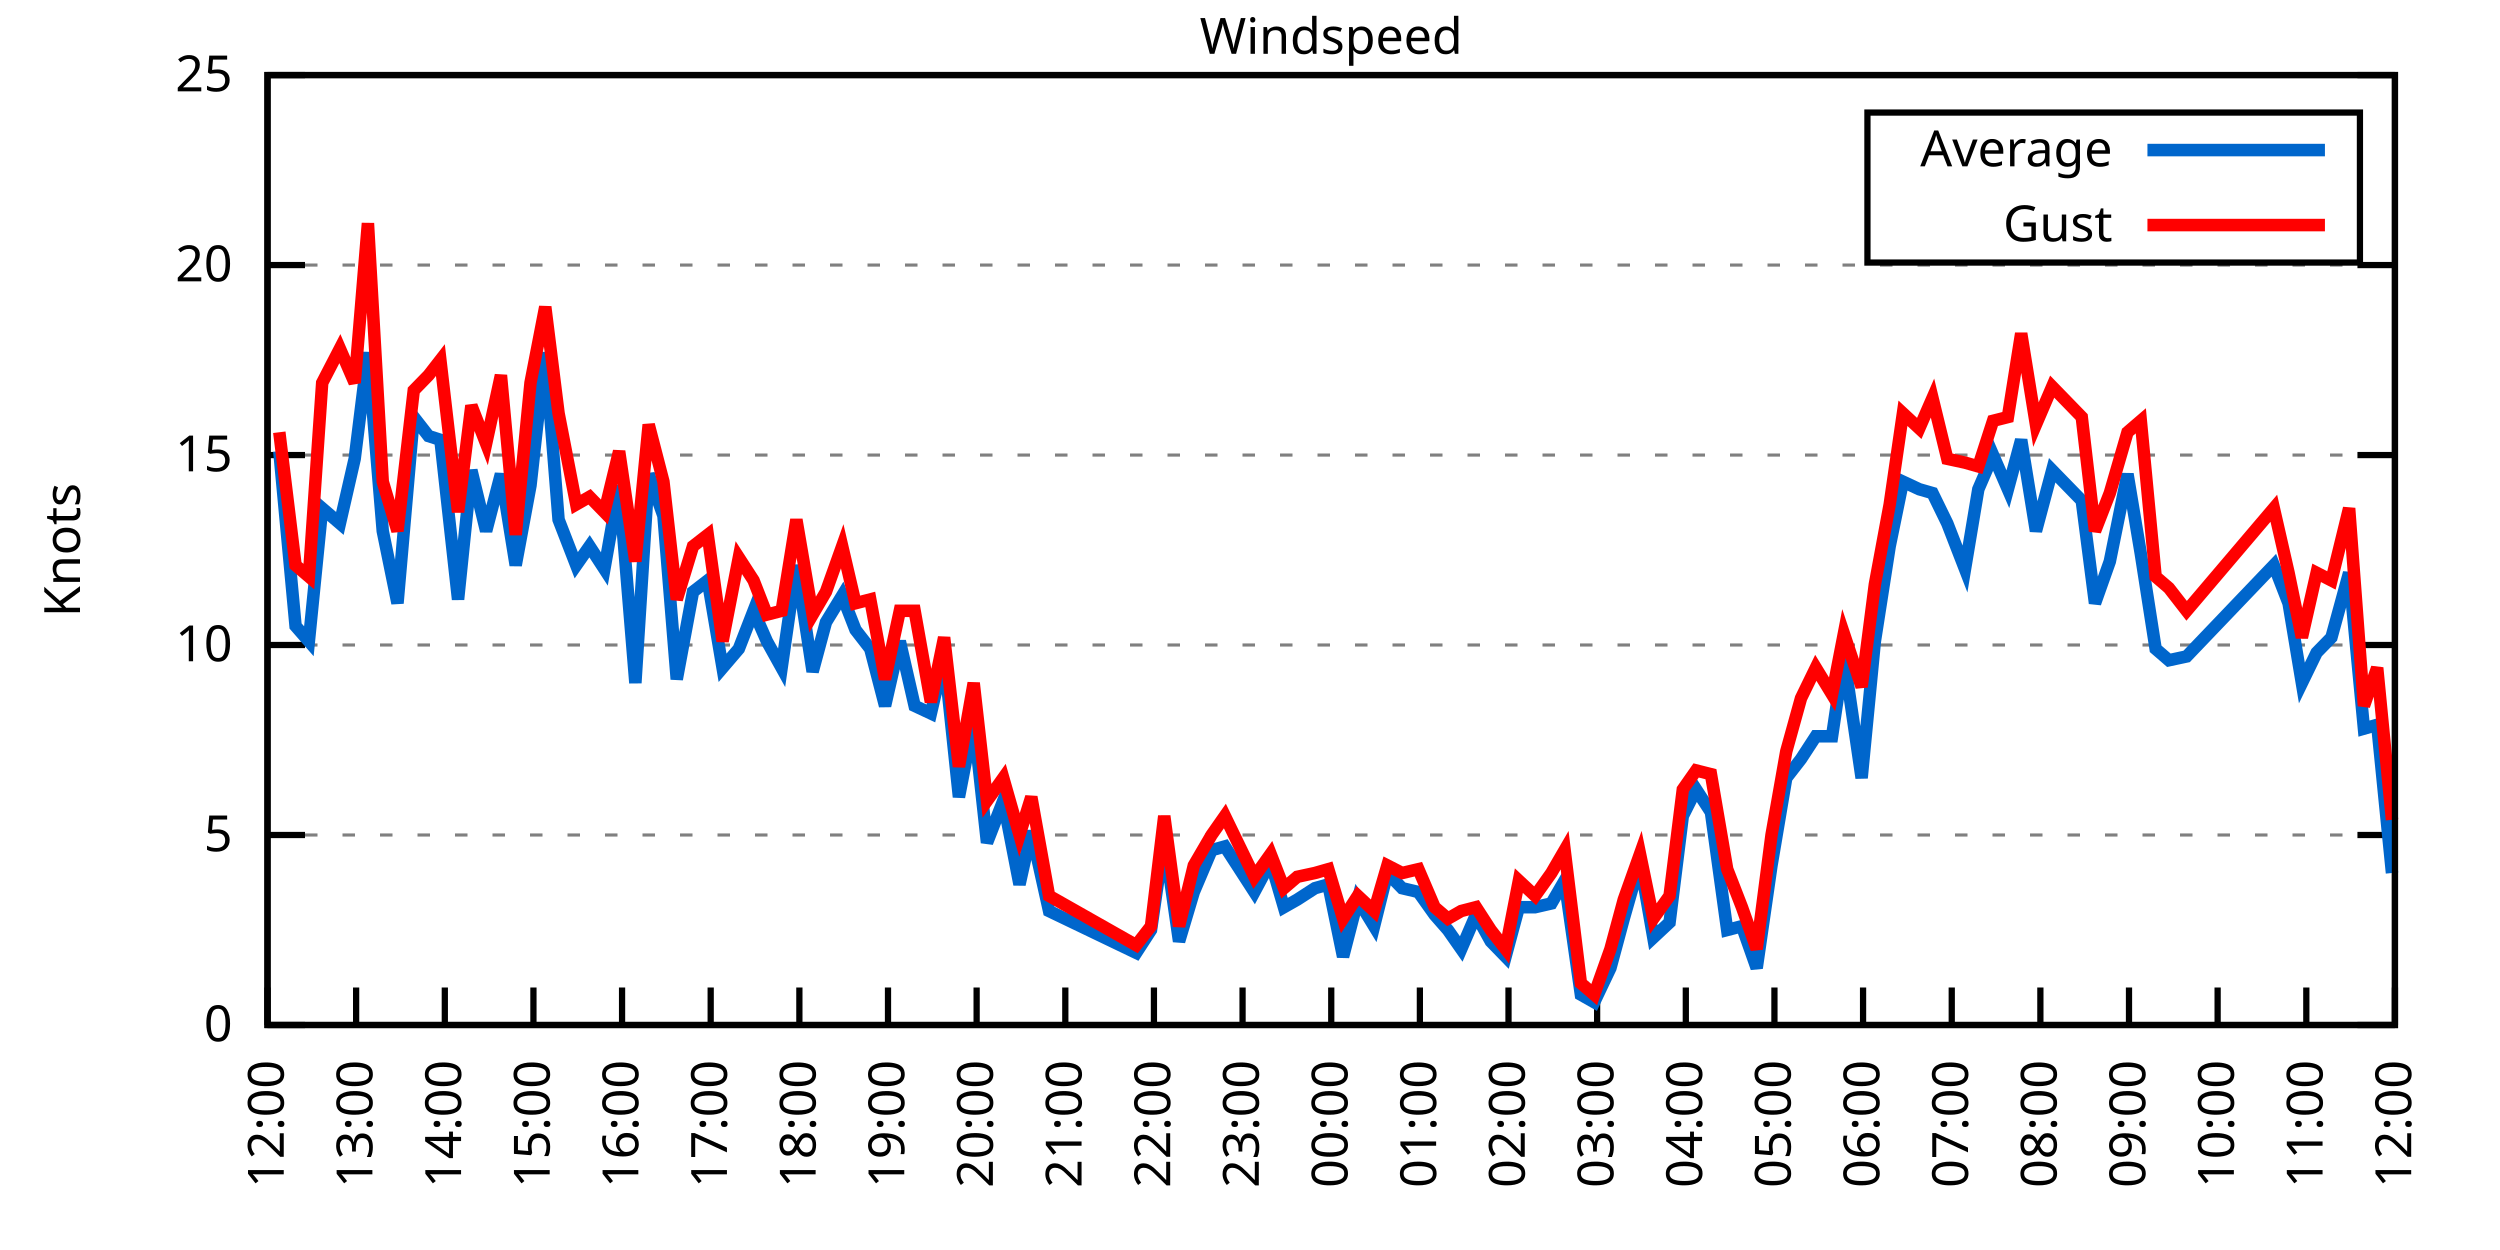
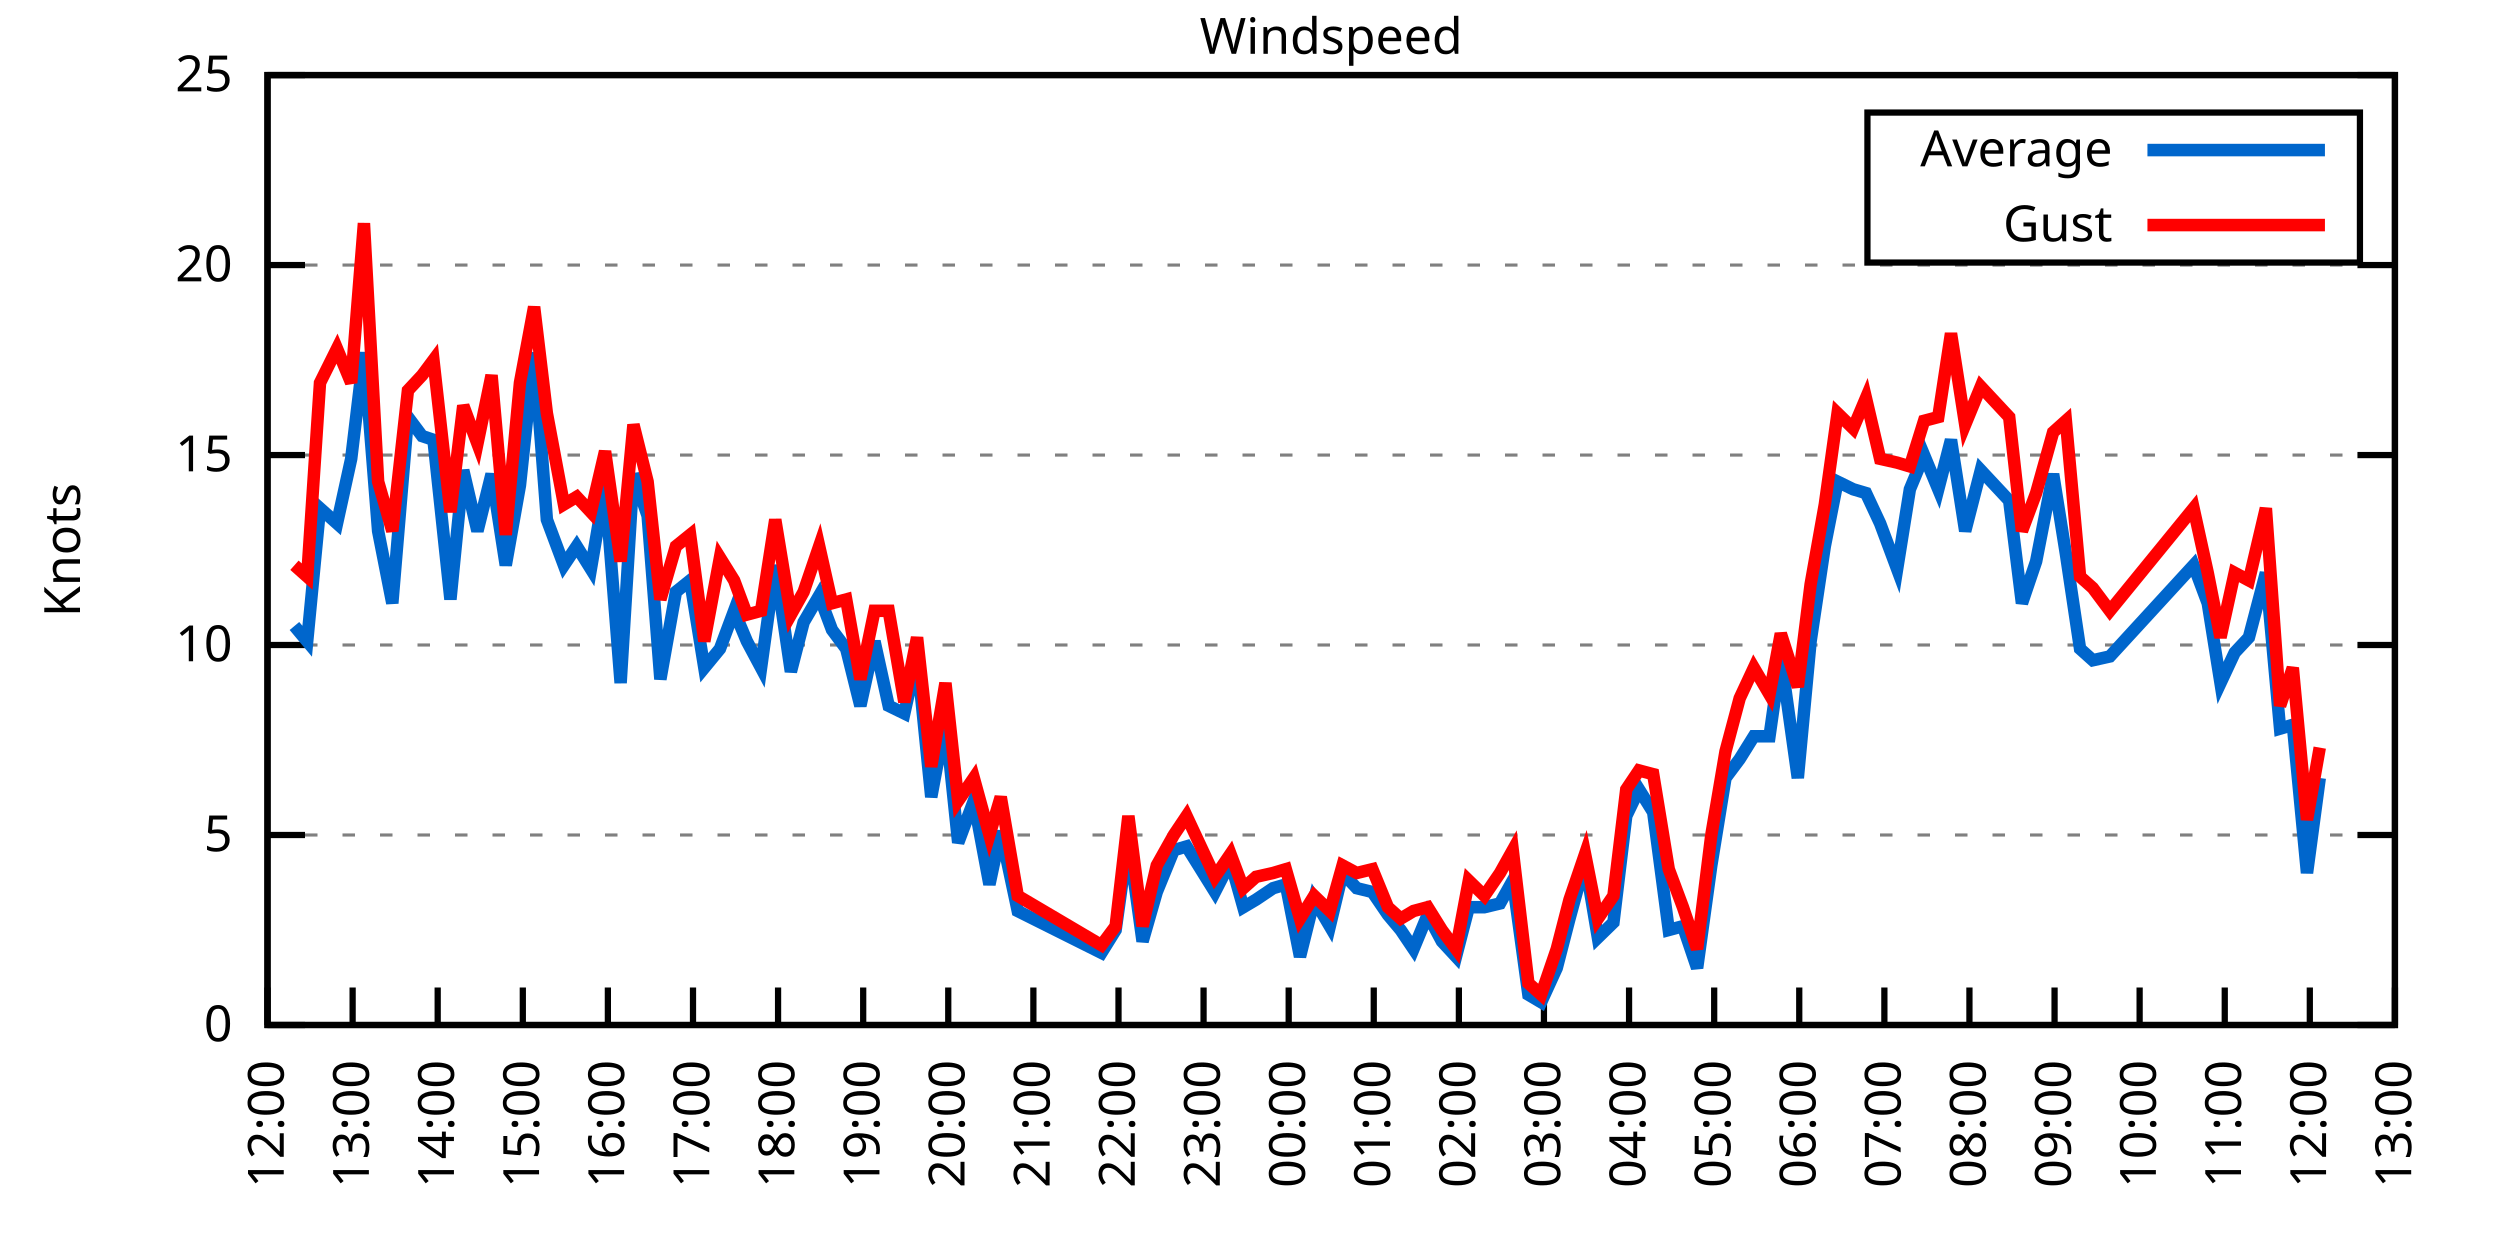
<svg xmlns="http://www.w3.org/2000/svg" xmlns:xlink="http://www.w3.org/1999/xlink" width="400" height="200" viewBox="0 0 400 200">
  <g id="gnuplot_canvas">
    <rect x="0" y="0" width="400" height="200" fill="none" />
    <defs>
      <circle id="gpDot" r="0.5" stroke-width="0.5" stroke="currentColor" />
      <path id="gpPt0" stroke-width="0.333" stroke="currentColor" d="M-1,0 h2 M0,-1 v2" />
      <path id="gpPt1" stroke-width="0.333" stroke="currentColor" d="M-1,-1 L1,1 M1,-1 L-1,1" />
      <path id="gpPt2" stroke-width="0.333" stroke="currentColor" d="M-1,0 L1,0 M0,-1 L0,1 M-1,-1 L1,1 M-1,1 L1,-1" />
      <rect id="gpPt3" stroke-width="0.333" stroke="currentColor" x="-1" y="-1" width="2" height="2" />
      <rect id="gpPt4" stroke-width="0.333" stroke="currentColor" fill="currentColor" x="-1" y="-1" width="2" height="2" />
      <circle id="gpPt5" stroke-width="0.333" stroke="currentColor" cx="0" cy="0" r="1" />
      <use xlink:href="#gpPt5" id="gpPt6" fill="currentColor" stroke="none" />
      <path id="gpPt7" stroke-width="0.333" stroke="currentColor" d="M0,-1.33 L-1.33,0.67 L1.33,0.67 z" />
      <use xlink:href="#gpPt7" id="gpPt8" fill="currentColor" stroke="none" />
      <use xlink:href="#gpPt7" id="gpPt9" stroke="currentColor" transform="rotate(180)" />
      <use xlink:href="#gpPt9" id="gpPt10" fill="currentColor" stroke="none" />
      <use xlink:href="#gpPt3" id="gpPt11" stroke="currentColor" transform="rotate(45)" />
      <use xlink:href="#gpPt11" id="gpPt12" fill="currentColor" stroke="none" />
      <path id="gpPt13" stroke-width="0.333" stroke="currentColor" d="M0,1.330 L1.265,0.411 L0.782,-1.067 L-0.782,-1.076 L-1.265,0.411 z" />
      <use xlink:href="#gpPt13" id="gpPt14" fill="currentColor" stroke="none" />
      <filter id="textbox" filterUnits="objectBoundingBox" x="0" y="0" height="1" width="1">
        <feFlood flood-color="white" flood-opacity="1" result="bgnd" />
        <feComposite in="SourceGraphic" in2="bgnd" operator="atop" />
      </filter>
      <filter id="greybox" filterUnits="objectBoundingBox" x="0" y="0" height="1" width="1">
        <feFlood flood-color="lightgrey" flood-opacity="1" result="grey" />
        <feComposite in="SourceGraphic" in2="grey" operator="atop" />
      </filter>
    </defs>
    <g fill="none" color="white" stroke="currentColor" stroke-width="1.00" stroke-linecap="butt" stroke-linejoin="miter">
</g>
    <g fill="none" color="black" stroke="currentColor" stroke-width="1.00" stroke-linecap="butt" stroke-linejoin="miter">
      <g stroke="none" shape-rendering="crispEdges">
        <polygon fill="rgb(255, 255, 255)" points="42.80,164.00 383.18,164.00 383.18,12.02 42.80,12.02 " />
      </g>
    </g>
    <g fill="none" color="black" stroke="currentColor" stroke-width="1.00" stroke-linecap="butt" stroke-linejoin="miter">
</g>
    <g fill="none" color="black" stroke="black" stroke-width="0.50" stroke-linecap="butt" stroke-linejoin="miter">
</g>
    <g fill="none" color="gray" stroke="currentColor" stroke-width="0.50" stroke-linecap="butt" stroke-linejoin="miter">
      <path stroke="gray" stroke-dasharray="2,4" class="gridline" d="M42.80,164.00 L383.19,164.00  " />
    </g>
    <g fill="none" color="gray" stroke="gray" stroke-width="1.00" stroke-linecap="butt" stroke-linejoin="miter">
</g>
    <g fill="none" color="black" stroke="currentColor" stroke-width="1.00" stroke-linecap="butt" stroke-linejoin="miter">
      <path stroke="black" d="M42.80,164.00 L48.80,164.00 M383.19,164.00 L377.19,164.00  " />
      <g transform="translate(37.20,166.60)" stroke="none" fill="black" font-family="Sans" font-size="8.00" text-anchor="end">
        <text>
          <tspan font-family="Sans"> 0</tspan>
        </text>
      </g>
    </g>
    <g fill="none" color="black" stroke="currentColor" stroke-width="1.00" stroke-linecap="butt" stroke-linejoin="miter">
</g>
    <g fill="none" color="black" stroke="black" stroke-width="0.50" stroke-linecap="butt" stroke-linejoin="miter">
</g>
    <g fill="none" color="gray" stroke="currentColor" stroke-width="0.50" stroke-linecap="butt" stroke-linejoin="miter">
      <path stroke="gray" stroke-dasharray="2,4" class="gridline" d="M42.80,133.60 L383.19,133.60  " />
    </g>
    <g fill="none" color="gray" stroke="gray" stroke-width="1.00" stroke-linecap="butt" stroke-linejoin="miter">
</g>
    <g fill="none" color="black" stroke="currentColor" stroke-width="1.00" stroke-linecap="butt" stroke-linejoin="miter">
      <path stroke="black" d="M42.80,133.60 L48.80,133.60 M383.19,133.60 L377.19,133.60  " />
      <g transform="translate(37.20,136.20)" stroke="none" fill="black" font-family="Sans" font-size="8.00" text-anchor="end">
        <text>
          <tspan font-family="Sans"> 5</tspan>
        </text>
      </g>
    </g>
    <g fill="none" color="black" stroke="currentColor" stroke-width="1.00" stroke-linecap="butt" stroke-linejoin="miter">
</g>
    <g fill="none" color="black" stroke="black" stroke-width="0.50" stroke-linecap="butt" stroke-linejoin="miter">
</g>
    <g fill="none" color="gray" stroke="currentColor" stroke-width="0.50" stroke-linecap="butt" stroke-linejoin="miter">
      <path stroke="gray" stroke-dasharray="2,4" class="gridline" d="M42.80,103.20 L383.19,103.20  " />
    </g>
    <g fill="none" color="gray" stroke="gray" stroke-width="1.00" stroke-linecap="butt" stroke-linejoin="miter">
</g>
    <g fill="none" color="black" stroke="currentColor" stroke-width="1.00" stroke-linecap="butt" stroke-linejoin="miter">
      <path stroke="black" d="M42.80,103.20 L48.80,103.20 M383.19,103.20 L377.19,103.20  " />
      <g transform="translate(37.20,105.80)" stroke="none" fill="black" font-family="Sans" font-size="8.00" text-anchor="end">
        <text>
          <tspan font-family="Sans"> 10</tspan>
        </text>
      </g>
    </g>
    <g fill="none" color="black" stroke="currentColor" stroke-width="1.00" stroke-linecap="butt" stroke-linejoin="miter">
</g>
    <g fill="none" color="black" stroke="black" stroke-width="0.50" stroke-linecap="butt" stroke-linejoin="miter">
</g>
    <g fill="none" color="gray" stroke="currentColor" stroke-width="0.50" stroke-linecap="butt" stroke-linejoin="miter">
      <path stroke="gray" stroke-dasharray="2,4" class="gridline" d="M42.80,72.81 L383.19,72.81  " />
    </g>
    <g fill="none" color="gray" stroke="gray" stroke-width="1.00" stroke-linecap="butt" stroke-linejoin="miter">
</g>
    <g fill="none" color="black" stroke="currentColor" stroke-width="1.00" stroke-linecap="butt" stroke-linejoin="miter">
      <path stroke="black" d="M42.80,72.81 L48.80,72.81 M383.19,72.81 L377.19,72.81  " />
      <g transform="translate(37.20,75.41)" stroke="none" fill="black" font-family="Sans" font-size="8.00" text-anchor="end">
        <text>
          <tspan font-family="Sans"> 15</tspan>
        </text>
      </g>
    </g>
    <g fill="none" color="black" stroke="currentColor" stroke-width="1.00" stroke-linecap="butt" stroke-linejoin="miter">
</g>
    <g fill="none" color="black" stroke="black" stroke-width="0.50" stroke-linecap="butt" stroke-linejoin="miter">
</g>
    <g fill="none" color="gray" stroke="currentColor" stroke-width="0.50" stroke-linecap="butt" stroke-linejoin="miter">
      <path stroke="gray" stroke-dasharray="2,4" class="gridline" d="M42.80,42.41 L383.19,42.41  " />
    </g>
    <g fill="none" color="gray" stroke="gray" stroke-width="1.00" stroke-linecap="butt" stroke-linejoin="miter">
</g>
    <g fill="none" color="black" stroke="currentColor" stroke-width="1.00" stroke-linecap="butt" stroke-linejoin="miter">
      <path stroke="black" d="M42.80,42.41 L48.80,42.41 M383.19,42.41 L377.19,42.41  " />
      <g transform="translate(37.20,45.01)" stroke="none" fill="black" font-family="Sans" font-size="8.00" text-anchor="end">
        <text>
          <tspan font-family="Sans"> 20</tspan>
        </text>
      </g>
    </g>
    <g fill="none" color="black" stroke="currentColor" stroke-width="1.00" stroke-linecap="butt" stroke-linejoin="miter">
</g>
    <g fill="none" color="black" stroke="black" stroke-width="0.50" stroke-linecap="butt" stroke-linejoin="miter">
</g>
    <g fill="none" color="gray" stroke="currentColor" stroke-width="0.50" stroke-linecap="butt" stroke-linejoin="miter">
      <path stroke="gray" stroke-dasharray="2,4" class="gridline" d="M42.80,12.01 L383.19,12.01  " />
    </g>
    <g fill="none" color="gray" stroke="gray" stroke-width="1.00" stroke-linecap="butt" stroke-linejoin="miter">
</g>
    <g fill="none" color="black" stroke="currentColor" stroke-width="1.00" stroke-linecap="butt" stroke-linejoin="miter">
      <path stroke="black" d="M42.80,12.01 L48.80,12.01 M383.19,12.01 L377.19,12.01  " />
      <g transform="translate(37.20,14.61)" stroke="none" fill="black" font-family="Sans" font-size="8.00" text-anchor="end">
        <text>
          <tspan font-family="Sans"> 25</tspan>
        </text>
      </g>
    </g>
    <g fill="none" color="black" stroke="currentColor" stroke-width="1.00" stroke-linecap="butt" stroke-linejoin="miter">
      <path stroke="black" d="M42.80,164.00 L42.80,158.00  " />
      <g transform="translate(45.40,169.60) rotate(270.00)" stroke="none" fill="black" font-family="Sans" font-size="8.00" text-anchor="end">
        <text>
          <tspan font-family="Sans">12:00</tspan>
        </text>
      </g>
    </g>
    <g fill="none" color="black" stroke="currentColor" stroke-width="1.00" stroke-linecap="butt" stroke-linejoin="miter">
-       <path stroke="black" d="M56.98,164.00 L56.98,158.00  " />
-       <g transform="translate(59.58,169.60) rotate(270.00)" stroke="none" fill="black" font-family="Sans" font-size="8.00" text-anchor="end">
+       <path stroke="black" d="M56.42,164.00 L56.42,158.00  " />
+       <g transform="translate(59.02,169.60) rotate(270.00)" stroke="none" fill="black" font-family="Sans" font-size="8.00" text-anchor="end">
        <text>
          <tspan font-family="Sans">13:00</tspan>
        </text>
      </g>
    </g>
    <g fill="none" color="black" stroke="currentColor" stroke-width="1.00" stroke-linecap="butt" stroke-linejoin="miter">
-       <path stroke="black" d="M71.17,164.00 L71.17,158.00  " />
-       <g transform="translate(73.77,169.60) rotate(270.00)" stroke="none" fill="black" font-family="Sans" font-size="8.00" text-anchor="end">
+       <path stroke="black" d="M70.03,164.00 L70.03,158.00  " />
+       <g transform="translate(72.63,169.60) rotate(270.00)" stroke="none" fill="black" font-family="Sans" font-size="8.00" text-anchor="end">
        <text>
          <tspan font-family="Sans">14:00</tspan>
        </text>
      </g>
    </g>
    <g fill="none" color="black" stroke="currentColor" stroke-width="1.00" stroke-linecap="butt" stroke-linejoin="miter">
-       <path stroke="black" d="M85.35,164.00 L85.35,158.00  " />
-       <g transform="translate(87.95,169.60) rotate(270.00)" stroke="none" fill="black" font-family="Sans" font-size="8.00" text-anchor="end">
+       <path stroke="black" d="M83.65,164.00 L83.65,158.00  " />
+       <g transform="translate(86.25,169.60) rotate(270.00)" stroke="none" fill="black" font-family="Sans" font-size="8.00" text-anchor="end">
        <text>
          <tspan font-family="Sans">15:00</tspan>
        </text>
      </g>
    </g>
    <g fill="none" color="black" stroke="currentColor" stroke-width="1.00" stroke-linecap="butt" stroke-linejoin="miter">
-       <path stroke="black" d="M99.53,164.00 L99.53,158.00  " />
-       <g transform="translate(102.13,169.60) rotate(270.00)" stroke="none" fill="black" font-family="Sans" font-size="8.00" text-anchor="end">
+       <path stroke="black" d="M97.26,164.00 L97.26,158.00  " />
+       <g transform="translate(99.86,169.60) rotate(270.00)" stroke="none" fill="black" font-family="Sans" font-size="8.00" text-anchor="end">
        <text>
          <tspan font-family="Sans">16:00</tspan>
        </text>
      </g>
    </g>
    <g fill="none" color="black" stroke="currentColor" stroke-width="1.00" stroke-linecap="butt" stroke-linejoin="miter">
-       <path stroke="black" d="M113.71,164.00 L113.71,158.00  " />
-       <g transform="translate(116.31,169.60) rotate(270.00)" stroke="none" fill="black" font-family="Sans" font-size="8.00" text-anchor="end">
+       <path stroke="black" d="M110.88,164.00 L110.88,158.00  " />
+       <g transform="translate(113.48,169.60) rotate(270.00)" stroke="none" fill="black" font-family="Sans" font-size="8.00" text-anchor="end">
        <text>
          <tspan font-family="Sans">17:00</tspan>
        </text>
      </g>
    </g>
    <g fill="none" color="black" stroke="currentColor" stroke-width="1.00" stroke-linecap="butt" stroke-linejoin="miter">
-       <path stroke="black" d="M127.90,164.00 L127.90,158.00  " />
-       <g transform="translate(130.50,169.60) rotate(270.00)" stroke="none" fill="black" font-family="Sans" font-size="8.00" text-anchor="end">
+       <path stroke="black" d="M124.49,164.00 L124.49,158.00  " />
+       <g transform="translate(127.09,169.60) rotate(270.00)" stroke="none" fill="black" font-family="Sans" font-size="8.00" text-anchor="end">
        <text>
          <tspan font-family="Sans">18:00</tspan>
        </text>
      </g>
    </g>
    <g fill="none" color="black" stroke="currentColor" stroke-width="1.00" stroke-linecap="butt" stroke-linejoin="miter">
-       <path stroke="black" d="M142.08,164.00 L142.08,158.00  " />
-       <g transform="translate(144.68,169.60) rotate(270.00)" stroke="none" fill="black" font-family="Sans" font-size="8.00" text-anchor="end">
+       <path stroke="black" d="M138.11,164.00 L138.11,158.00  " />
+       <g transform="translate(140.71,169.60) rotate(270.00)" stroke="none" fill="black" font-family="Sans" font-size="8.00" text-anchor="end">
        <text>
          <tspan font-family="Sans">19:00</tspan>
        </text>
      </g>
    </g>
    <g fill="none" color="black" stroke="currentColor" stroke-width="1.00" stroke-linecap="butt" stroke-linejoin="miter">
-       <path stroke="black" d="M156.26,164.00 L156.26,158.00  " />
-       <g transform="translate(158.86,169.60) rotate(270.00)" stroke="none" fill="black" font-family="Sans" font-size="8.00" text-anchor="end">
+       <path stroke="black" d="M151.72,164.00 L151.72,158.00  " />
+       <g transform="translate(154.32,169.60) rotate(270.00)" stroke="none" fill="black" font-family="Sans" font-size="8.00" text-anchor="end">
        <text>
          <tspan font-family="Sans">20:00</tspan>
        </text>
      </g>
    </g>
    <g fill="none" color="black" stroke="currentColor" stroke-width="1.00" stroke-linecap="butt" stroke-linejoin="miter">
-       <path stroke="black" d="M170.45,164.00 L170.45,158.00  " />
-       <g transform="translate(173.05,169.60) rotate(270.00)" stroke="none" fill="black" font-family="Sans" font-size="8.00" text-anchor="end">
+       <path stroke="black" d="M165.34,164.00 L165.34,158.00  " />
+       <g transform="translate(167.94,169.60) rotate(270.00)" stroke="none" fill="black" font-family="Sans" font-size="8.00" text-anchor="end">
        <text>
          <tspan font-family="Sans">21:00</tspan>
        </text>
      </g>
    </g>
    <g fill="none" color="black" stroke="currentColor" stroke-width="1.00" stroke-linecap="butt" stroke-linejoin="miter">
-       <path stroke="black" d="M184.63,164.00 L184.63,158.00  " />
-       <g transform="translate(187.23,169.60) rotate(270.00)" stroke="none" fill="black" font-family="Sans" font-size="8.00" text-anchor="end">
+       <path stroke="black" d="M178.96,164.00 L178.96,158.00  " />
+       <g transform="translate(181.56,169.60) rotate(270.00)" stroke="none" fill="black" font-family="Sans" font-size="8.00" text-anchor="end">
        <text>
          <tspan font-family="Sans">22:00</tspan>
        </text>
      </g>
    </g>
    <g fill="none" color="black" stroke="currentColor" stroke-width="1.00" stroke-linecap="butt" stroke-linejoin="miter">
-       <path stroke="black" d="M198.81,164.00 L198.81,158.00  " />
-       <g transform="translate(201.41,169.60) rotate(270.00)" stroke="none" fill="black" font-family="Sans" font-size="8.00" text-anchor="end">
+       <path stroke="black" d="M192.57,164.00 L192.57,158.00  " />
+       <g transform="translate(195.17,169.60) rotate(270.00)" stroke="none" fill="black" font-family="Sans" font-size="8.00" text-anchor="end">
        <text>
          <tspan font-family="Sans">23:00</tspan>
        </text>
      </g>
    </g>
    <g fill="none" color="black" stroke="currentColor" stroke-width="1.00" stroke-linecap="butt" stroke-linejoin="miter">
-       <path stroke="black" d="M213.00,164.00 L213.00,158.00  " />
-       <g transform="translate(215.60,169.60) rotate(270.00)" stroke="none" fill="black" font-family="Sans" font-size="8.00" text-anchor="end">
+       <path stroke="black" d="M206.19,164.00 L206.19,158.00  " />
+       <g transform="translate(208.79,169.60) rotate(270.00)" stroke="none" fill="black" font-family="Sans" font-size="8.00" text-anchor="end">
        <text>
          <tspan font-family="Sans">00:00</tspan>
        </text>
      </g>
    </g>
    <g fill="none" color="black" stroke="currentColor" stroke-width="1.00" stroke-linecap="butt" stroke-linejoin="miter">
-       <path stroke="black" d="M227.18,164.00 L227.18,158.00  " />
-       <g transform="translate(229.78,169.60) rotate(270.00)" stroke="none" fill="black" font-family="Sans" font-size="8.00" text-anchor="end">
+       <path stroke="black" d="M219.80,164.00 L219.80,158.00  " />
+       <g transform="translate(222.40,169.60) rotate(270.00)" stroke="none" fill="black" font-family="Sans" font-size="8.00" text-anchor="end">
        <text>
          <tspan font-family="Sans">01:00</tspan>
        </text>
      </g>
    </g>
    <g fill="none" color="black" stroke="currentColor" stroke-width="1.00" stroke-linecap="butt" stroke-linejoin="miter">
-       <path stroke="black" d="M241.36,164.00 L241.36,158.00  " />
-       <g transform="translate(243.96,169.60) rotate(270.00)" stroke="none" fill="black" font-family="Sans" font-size="8.00" text-anchor="end">
+       <path stroke="black" d="M233.42,164.00 L233.42,158.00  " />
+       <g transform="translate(236.02,169.60) rotate(270.00)" stroke="none" fill="black" font-family="Sans" font-size="8.00" text-anchor="end">
        <text>
          <tspan font-family="Sans">02:00</tspan>
        </text>
      </g>
    </g>
    <g fill="none" color="black" stroke="currentColor" stroke-width="1.00" stroke-linecap="butt" stroke-linejoin="miter">
-       <path stroke="black" d="M255.54,164.00 L255.54,158.00  " />
-       <g transform="translate(258.14,169.60) rotate(270.00)" stroke="none" fill="black" font-family="Sans" font-size="8.00" text-anchor="end">
+       <path stroke="black" d="M247.03,164.00 L247.03,158.00  " />
+       <g transform="translate(249.63,169.60) rotate(270.00)" stroke="none" fill="black" font-family="Sans" font-size="8.00" text-anchor="end">
        <text>
          <tspan font-family="Sans">03:00</tspan>
        </text>
      </g>
    </g>
    <g fill="none" color="black" stroke="currentColor" stroke-width="1.00" stroke-linecap="butt" stroke-linejoin="miter">
-       <path stroke="black" d="M269.73,164.00 L269.73,158.00  " />
-       <g transform="translate(272.33,169.60) rotate(270.00)" stroke="none" fill="black" font-family="Sans" font-size="8.00" text-anchor="end">
+       <path stroke="black" d="M260.65,164.00 L260.65,158.00  " />
+       <g transform="translate(263.25,169.60) rotate(270.00)" stroke="none" fill="black" font-family="Sans" font-size="8.00" text-anchor="end">
        <text>
          <tspan font-family="Sans">04:00</tspan>
        </text>
      </g>
    </g>
    <g fill="none" color="black" stroke="currentColor" stroke-width="1.00" stroke-linecap="butt" stroke-linejoin="miter">
-       <path stroke="black" d="M283.91,164.00 L283.91,158.00  " />
-       <g transform="translate(286.51,169.60) rotate(270.00)" stroke="none" fill="black" font-family="Sans" font-size="8.00" text-anchor="end">
+       <path stroke="black" d="M274.27,164.00 L274.27,158.00  " />
+       <g transform="translate(276.87,169.60) rotate(270.00)" stroke="none" fill="black" font-family="Sans" font-size="8.00" text-anchor="end">
        <text>
          <tspan font-family="Sans">05:00</tspan>
        </text>
      </g>
    </g>
    <g fill="none" color="black" stroke="currentColor" stroke-width="1.00" stroke-linecap="butt" stroke-linejoin="miter">
-       <path stroke="black" d="M298.09,164.00 L298.09,158.00  " />
-       <g transform="translate(300.69,169.60) rotate(270.00)" stroke="none" fill="black" font-family="Sans" font-size="8.00" text-anchor="end">
+       <path stroke="black" d="M287.88,164.00 L287.88,158.00  " />
+       <g transform="translate(290.48,169.60) rotate(270.00)" stroke="none" fill="black" font-family="Sans" font-size="8.00" text-anchor="end">
        <text>
          <tspan font-family="Sans">06:00</tspan>
        </text>
      </g>
    </g>
    <g fill="none" color="black" stroke="currentColor" stroke-width="1.00" stroke-linecap="butt" stroke-linejoin="miter">
-       <path stroke="black" d="M312.28,164.00 L312.28,158.00  " />
-       <g transform="translate(314.88,169.60) rotate(270.00)" stroke="none" fill="black" font-family="Sans" font-size="8.00" text-anchor="end">
+       <path stroke="black" d="M301.50,164.00 L301.50,158.00  " />
+       <g transform="translate(304.10,169.60) rotate(270.00)" stroke="none" fill="black" font-family="Sans" font-size="8.00" text-anchor="end">
        <text>
          <tspan font-family="Sans">07:00</tspan>
        </text>
      </g>
    </g>
    <g fill="none" color="black" stroke="currentColor" stroke-width="1.00" stroke-linecap="butt" stroke-linejoin="miter">
-       <path stroke="black" d="M326.46,164.00 L326.46,158.00  " />
-       <g transform="translate(329.06,169.60) rotate(270.00)" stroke="none" fill="black" font-family="Sans" font-size="8.00" text-anchor="end">
+       <path stroke="black" d="M315.11,164.00 L315.11,158.00  " />
+       <g transform="translate(317.71,169.60) rotate(270.00)" stroke="none" fill="black" font-family="Sans" font-size="8.00" text-anchor="end">
        <text>
          <tspan font-family="Sans">08:00</tspan>
        </text>
      </g>
    </g>
    <g fill="none" color="black" stroke="currentColor" stroke-width="1.00" stroke-linecap="butt" stroke-linejoin="miter">
-       <path stroke="black" d="M340.64,164.00 L340.64,158.00  " />
-       <g transform="translate(343.24,169.60) rotate(270.00)" stroke="none" fill="black" font-family="Sans" font-size="8.00" text-anchor="end">
+       <path stroke="black" d="M328.73,164.00 L328.73,158.00  " />
+       <g transform="translate(331.33,169.60) rotate(270.00)" stroke="none" fill="black" font-family="Sans" font-size="8.00" text-anchor="end">
        <text>
          <tspan font-family="Sans">09:00</tspan>
        </text>
      </g>
    </g>
    <g fill="none" color="black" stroke="currentColor" stroke-width="1.00" stroke-linecap="butt" stroke-linejoin="miter">
-       <path stroke="black" d="M354.82,164.00 L354.82,158.00  " />
-       <g transform="translate(357.42,169.60) rotate(270.00)" stroke="none" fill="black" font-family="Sans" font-size="8.00" text-anchor="end">
+       <path stroke="black" d="M342.34,164.00 L342.34,158.00  " />
+       <g transform="translate(344.94,169.60) rotate(270.00)" stroke="none" fill="black" font-family="Sans" font-size="8.00" text-anchor="end">
        <text>
          <tspan font-family="Sans">10:00</tspan>
        </text>
      </g>
    </g>
    <g fill="none" color="black" stroke="currentColor" stroke-width="1.00" stroke-linecap="butt" stroke-linejoin="miter">
-       <path stroke="black" d="M369.01,164.00 L369.01,158.00  " />
-       <g transform="translate(371.61,169.60) rotate(270.00)" stroke="none" fill="black" font-family="Sans" font-size="8.00" text-anchor="end">
+       <path stroke="black" d="M355.96,164.00 L355.96,158.00  " />
+       <g transform="translate(358.56,169.60) rotate(270.00)" stroke="none" fill="black" font-family="Sans" font-size="8.00" text-anchor="end">
        <text>
          <tspan font-family="Sans">11:00</tspan>
+         </text>
+       </g>
+     </g>
+     <g fill="none" color="black" stroke="currentColor" stroke-width="1.00" stroke-linecap="butt" stroke-linejoin="miter">
+       <path stroke="black" d="M369.57,164.00 L369.57,158.00  " />
+       <g transform="translate(372.17,169.60) rotate(270.00)" stroke="none" fill="black" font-family="Sans" font-size="8.00" text-anchor="end">
+         <text>
+           <tspan font-family="Sans">12:00</tspan>
        </text>
      </g>
    </g>
    <g fill="none" color="black" stroke="currentColor" stroke-width="1.00" stroke-linecap="butt" stroke-linejoin="miter">
      <path stroke="black" d="M383.19,164.00 L383.19,158.00  " />
      <g transform="translate(385.79,169.60) rotate(270.00)" stroke="none" fill="black" font-family="Sans" font-size="8.00" text-anchor="end">
        <text>
-           <tspan font-family="Sans">12:00</tspan>
+           <tspan font-family="Sans">13:00</tspan>
        </text>
      </g>
    </g>
    <g fill="none" color="black" stroke="currentColor" stroke-width="1.00" stroke-linecap="butt" stroke-linejoin="miter">
</g>
    <g fill="none" color="black" stroke="currentColor" stroke-width="1.00" stroke-linecap="butt" stroke-linejoin="miter">
      <path stroke="black" d="M42.80,12.01 L42.80,164.00 L383.19,164.00 L383.19,12.01 L42.80,12.01 Z  " />
    </g>
    <g fill="none" color="black" stroke="currentColor" stroke-width="1.00" stroke-linecap="butt" stroke-linejoin="miter">
</g>
    <g fill="none" color="black" stroke="currentColor" stroke-width="1.00" stroke-linecap="butt" stroke-linejoin="miter">
      <path stroke="black" d="M298.79,42.01 L298.79,18.01 L377.59,18.01 L377.59,42.01 L298.79,42.01 Z  " />
    </g>
    <g id="Windspeed_plot_1">
      <g fill="none" color="white" stroke="black" stroke-width="2.00" stroke-linecap="butt" stroke-linejoin="miter">
</g>
      <g fill="none" color="black" stroke="currentColor" stroke-width="2.00" stroke-linecap="butt" stroke-linejoin="miter">
        <g transform="translate(337.99,26.61)" stroke="none" fill="black" font-family="Sans" font-size="8.00" text-anchor="end">
          <text>
            <tspan font-family="Sans">Average</tspan>
          </text>
        </g>
      </g>
      <g fill="none" color="black" stroke="currentColor" stroke-width="2.00" stroke-linecap="butt" stroke-linejoin="miter">
-         <path stroke="rgb(  0, 102, 204)" d="M343.59,24.01 L371.99,24.01 M44.69,72.20 L47.29,100.16 L49.42,102.60 L51.55,81.32 L54.38,83.75 L56.75,73.41   L58.87,56.39 L61.24,84.97 L63.60,96.52 L66.20,66.73 L68.57,69.77 L70.46,70.37 L73.29,95.91 L75.42,75.24   L77.78,84.97 L80.15,75.85 L82.51,90.44 L84.88,77.67 L87.24,56.39 L89.37,83.14 L92.20,90.44 L94.33,87.40   L96.70,91.04 L99.06,77.67 L101.66,109.28 L103.79,75.85 L106.15,82.53 L108.28,108.68 L110.88,94.69 L113.24,92.87   L115.61,106.85 L118.21,103.81 L120.57,97.73 L122.70,102.60 L125.06,106.85 L127.42,90.44 L130.02,107.46 L132.15,99.56   L134.75,95.30 L136.88,100.77 L139.24,103.81 L141.61,112.93 L143.97,102.60 L146.34,112.93 L148.94,114.15 L151.06,105.03   L153.43,127.52 L155.79,115.36 L157.92,134.82 L160.52,128.13 L163.12,141.51 L165.01,132.99 L167.85,145.76 L181.79,152.45   L184.16,148.80 L186.28,134.21 L188.65,150.62 L191.01,142.72 L193.85,136.03 L195.98,135.43 L198.34,139.07 L200.70,142.72   L203.30,137.86 L205.43,145.15 L207.56,143.94 L210.39,142.11 L212.52,141.51 L214.89,153.06 L217.25,143.94 L219.85,148.19   L221.98,139.68 L224.34,142.11 L226.94,142.72 L229.54,146.37 L231.67,148.80 L233.80,151.84 L236.16,146.37 L238.52,150.62   L240.89,153.06 L243.02,145.15 L245.62,145.15 L248.22,144.55 L250.34,140.90 L252.94,159.14 L255.07,160.35 L257.67,154.88   L259.80,146.98 L262.40,137.86 L264.53,150.02 L267.13,147.59 L269.25,130.56 L271.38,126.31 L273.75,129.95 L276.35,148.80   L278.71,148.19 L281.07,154.88 L283.44,138.47 L285.80,124.48 L288.16,121.44 L290.53,117.80 L293.13,117.80 L295.02,105.03   L297.86,124.48 L299.98,102.60 L302.35,87.40 L304.47,77.06 L307.08,78.28 L309.20,78.89 L311.57,83.75 L314.40,91.04   L316.53,78.28 L318.89,72.81 L321.26,78.28 L323.39,70.37 L325.75,84.97 L328.35,75.24 L333.08,80.10 L335.20,96.52   L337.57,89.83 L340.40,75.85 L342.53,88.61 L344.90,103.81 L347.02,105.64 L349.86,105.03 L363.81,90.44 L366.17,96.52   L368.30,109.28 L370.66,104.42 L373.03,101.99 L375.86,91.65 L378.23,116.58 L380.35,115.97 L382.72,139.68  " />
+         <path stroke="rgb(  0, 102, 204)" d="M343.59,24.01 L371.99,24.01 M47.11,100.16 L49.15,102.60 L51.20,81.32 L53.92,83.75 L56.19,73.41 L58.23,56.39   L60.50,84.97 L62.77,96.52 L65.27,66.73 L67.54,69.77 L69.35,70.37 L72.07,95.91 L74.12,75.24 L76.39,84.97   L78.65,75.85 L80.92,90.44 L83.19,77.67 L85.46,56.39 L87.50,83.14 L90.23,90.44 L92.27,87.40 L94.54,91.04   L96.81,77.67 L99.30,109.28 L101.35,75.85 L103.62,82.53 L105.66,108.68 L108.15,94.69 L110.42,92.87 L112.69,106.85   L115.19,103.81 L117.46,97.73 L119.50,102.60 L121.77,106.85 L124.04,90.44 L126.54,107.46 L128.58,99.56 L131.07,95.30   L133.12,100.77 L135.39,103.81 L137.66,112.93 L139.92,102.60 L142.19,112.93 L144.69,114.15 L146.73,105.03 L149.00,127.52   L151.27,115.36 L153.31,134.82 L155.81,128.13 L158.31,141.51 L160.12,132.99 L162.84,145.76 L176.23,152.45 L178.50,148.80   L180.54,134.21 L182.81,150.62 L185.08,142.72 L187.81,136.03 L189.85,135.43 L192.12,139.07 L194.39,142.72 L196.88,137.86   L198.93,145.15 L200.97,143.94 L203.69,142.11 L205.73,141.51 L208.00,153.06 L210.27,143.94 L212.77,148.19 L214.81,139.68   L217.08,142.11 L219.58,142.72 L222.07,146.37 L224.11,148.80 L226.16,151.84 L228.43,146.37 L230.70,150.62 L232.96,153.06   L235.01,145.15 L237.50,145.15 L240.00,144.55 L242.04,140.90 L244.54,159.14 L246.58,160.35 L249.08,154.88 L251.12,146.98   L253.61,137.86 L255.66,150.02 L258.15,147.59 L260.20,130.56 L262.24,126.31 L264.51,129.95 L267.00,148.80 L269.27,148.19   L271.54,154.88 L273.81,138.47 L276.08,124.48 L278.35,121.44 L280.62,117.80 L283.12,117.80 L284.93,105.03 L287.65,124.48   L289.70,102.60 L291.97,87.40 L294.01,77.06 L296.50,78.28 L298.55,78.89 L300.82,83.75 L303.54,91.04 L305.58,78.28   L307.85,72.81 L310.12,78.28 L312.16,70.37 L314.43,84.97 L316.93,75.24 L321.47,80.10 L323.51,96.52 L325.78,89.83   L328.50,75.85 L330.54,88.61 L332.81,103.81 L334.85,105.64 L337.58,105.03 L350.97,90.44 L353.24,96.52 L355.28,109.28   L357.55,104.42 L359.82,101.99 L362.54,91.65 L364.81,116.58 L366.85,115.97 L369.12,139.68 L371.16,124.48  " />
      </g>
    </g>
    <g id="Windspeed_plot_2">
      <g fill="none" color="black" stroke="currentColor" stroke-width="2.00" stroke-linecap="butt" stroke-linejoin="miter">
        <g transform="translate(337.99,38.61)" stroke="none" fill="black" font-family="Sans" font-size="8.00" text-anchor="end">
          <text>
            <tspan font-family="Sans">Gust</tspan>
          </text>
        </g>
      </g>
      <g fill="none" color="black" stroke="currentColor" stroke-width="2.00" stroke-linecap="butt" stroke-linejoin="miter">
-         <path stroke="rgb(255,   0,   0)" d="M343.59,36.01 L371.99,36.01 M44.69,69.16 L47.29,90.44 L49.42,92.26 L51.55,61.25 L54.38,55.78 L56.75,61.25   L58.87,35.72 L61.24,77.06 L63.60,84.97 L66.20,62.47 L68.57,60.04 L70.46,57.61 L73.29,81.93 L75.42,64.90   L77.78,70.98 L80.15,60.04 L82.51,85.57 L84.88,61.25 L87.24,49.10 L89.37,66.12 L92.20,80.71 L94.33,79.49   L96.70,81.93 L99.06,72.20 L101.66,89.83 L103.79,67.94 L106.15,77.06 L108.28,95.91 L110.88,87.40 L113.24,85.57   L115.61,102.60 L118.21,89.22 L120.57,92.87 L122.70,98.34 L125.06,97.73 L127.42,83.14 L130.02,98.34 L132.15,94.69   L134.75,87.40 L136.88,96.52 L139.24,95.91 L141.61,108.68 L143.97,97.73 L146.34,97.73 L148.94,112.32 L151.06,101.99   L153.43,122.66 L155.79,109.28 L157.92,128.13 L160.52,124.48 L163.12,133.60 L165.01,127.52 L167.85,143.33 L181.79,151.23   L184.16,148.19 L186.28,130.56 L188.65,148.19 L191.01,138.47 L193.85,133.60 L195.98,130.56 L198.34,135.43 L200.70,140.29   L203.30,136.64 L205.43,142.11 L207.56,140.29 L210.39,139.68 L212.52,139.07 L214.89,146.98 L217.25,143.33 L219.85,145.76   L221.98,138.47 L224.34,139.68 L226.94,139.07 L229.54,145.15 L231.67,146.98 L233.80,145.76 L236.16,145.15 L238.52,148.80   L240.89,151.84 L243.02,140.90 L245.62,143.33 L248.22,139.68 L250.34,136.03 L252.94,157.31 L255.07,159.14 L257.67,151.84   L259.80,143.94 L262.40,136.64 L264.53,146.98 L267.13,143.33 L269.25,126.31 L271.38,123.27 L273.75,123.87 L276.35,139.07   L278.71,145.15 L281.07,151.84 L283.44,133.60 L285.80,120.23 L288.16,111.72 L290.53,106.85 L293.13,111.11 L295.02,101.38   L297.86,109.89 L299.98,93.48 L302.35,80.71 L304.47,66.12 L307.08,68.55 L309.20,63.69 L311.57,73.41 L314.40,74.02   L316.53,74.63 L318.89,67.33 L321.26,66.73 L323.39,53.35 L325.75,67.94 L328.35,61.86 L333.08,66.73 L335.20,84.97   L337.57,78.89 L340.40,69.16 L342.53,67.33 L344.90,92.26 L347.02,94.08 L349.86,97.73 L363.81,81.32 L366.17,91.65   L368.30,101.99 L370.66,91.65 L373.03,92.87 L375.86,81.32 L378.23,112.93 L380.35,106.85 L382.72,131.17  " />
+         <path stroke="rgb(255,   0,   0)" d="M343.59,36.01 L371.99,36.01 M47.11,90.44 L49.15,92.26 L51.20,61.25 L53.92,55.78 L56.19,61.25 L58.23,35.72   L60.50,77.06 L62.77,84.97 L65.27,62.47 L67.54,60.04 L69.35,57.61 L72.07,81.93 L74.12,64.90 L76.39,70.98   L78.65,60.04 L80.92,85.57 L83.19,61.25 L85.46,49.10 L87.50,66.12 L90.23,80.71 L92.27,79.49 L94.54,81.93   L96.81,72.20 L99.30,89.83 L101.35,67.94 L103.62,77.06 L105.66,95.91 L108.15,87.40 L110.42,85.57 L112.69,102.60   L115.19,89.22 L117.46,92.87 L119.50,98.34 L121.77,97.73 L124.04,83.14 L126.54,98.34 L128.58,94.69 L131.07,87.40   L133.12,96.52 L135.39,95.91 L137.66,108.68 L139.92,97.73 L142.19,97.73 L144.69,112.32 L146.73,101.99 L149.00,122.66   L151.27,109.28 L153.31,128.13 L155.81,124.48 L158.31,133.60 L160.12,127.52 L162.84,143.33 L176.23,151.23 L178.50,148.19   L180.54,130.56 L182.81,148.19 L185.08,138.47 L187.81,133.60 L189.85,130.56 L192.12,135.43 L194.39,140.29 L196.88,136.64   L198.93,142.11 L200.97,140.29 L203.69,139.68 L205.73,139.07 L208.00,146.98 L210.27,143.33 L212.77,145.76 L214.81,138.47   L217.08,139.68 L219.58,139.07 L222.07,145.15 L224.11,146.98 L226.16,145.76 L228.43,145.15 L230.70,148.80 L232.96,151.84   L235.01,140.90 L237.50,143.33 L240.00,139.68 L242.04,136.03 L244.54,157.31 L246.58,159.14 L249.08,151.84 L251.12,143.94   L253.61,136.64 L255.66,146.98 L258.15,143.33 L260.20,126.31 L262.24,123.27 L264.51,123.87 L267.00,139.07 L269.27,145.15   L271.54,151.84 L273.81,133.60 L276.08,120.23 L278.35,111.72 L280.62,106.85 L283.12,111.11 L284.93,101.38 L287.65,109.89   L289.70,93.48 L291.97,80.71 L294.01,66.12 L296.50,68.55 L298.55,63.69 L300.82,73.41 L303.54,74.02 L305.58,74.63   L307.85,67.33 L310.12,66.73 L312.16,53.35 L314.43,67.94 L316.93,61.86 L321.47,66.73 L323.51,84.97 L325.78,78.89   L328.50,69.16 L330.54,67.33 L332.81,92.26 L334.85,94.08 L337.58,97.73 L350.97,81.32 L353.24,91.65 L355.28,101.99   L357.55,91.65 L359.82,92.87 L362.54,81.32 L364.81,112.93 L366.85,106.85 L369.12,131.17 L371.16,119.62  " />
      </g>
    </g>
    <g fill="none" color="black" stroke="currentColor" stroke-width="2.00" stroke-linecap="butt" stroke-linejoin="miter">
</g>
    <g fill="none" color="black" stroke="black" stroke-width="1.00" stroke-linecap="butt" stroke-linejoin="miter">
</g>
    <g fill="none" color="black" stroke="currentColor" stroke-width="1.00" stroke-linecap="butt" stroke-linejoin="miter">
      <path stroke="black" d="M42.80,12.01 L42.80,164.00 L383.19,164.00 L383.19,12.01 L42.80,12.01 Z  " />
      <g transform="translate(12.80,88.01) rotate(270.00)" stroke="none" fill="black" font-family="Sans" font-size="8.00" text-anchor="middle">
        <text>
          <tspan font-family="Sans">Knots</tspan>
        </text>
      </g>
    </g>
    <g fill="none" color="black" stroke="currentColor" stroke-width="1.00" stroke-linecap="butt" stroke-linejoin="miter">
</g>
    <g fill="none" color="black" stroke="currentColor" stroke-width="1.00" stroke-linecap="butt" stroke-linejoin="miter">
      <g transform="translate(212.99,8.61)" stroke="none" fill="black" font-family="Sans" font-size="8.00" text-anchor="middle">
        <text>
          <tspan font-family="Sans">Windspeed</tspan>
        </text>
      </g>
    </g>
    <g fill="none" color="black" stroke="currentColor" stroke-width="1.00" stroke-linecap="butt" stroke-linejoin="miter">
</g>
  </g>
</svg>
